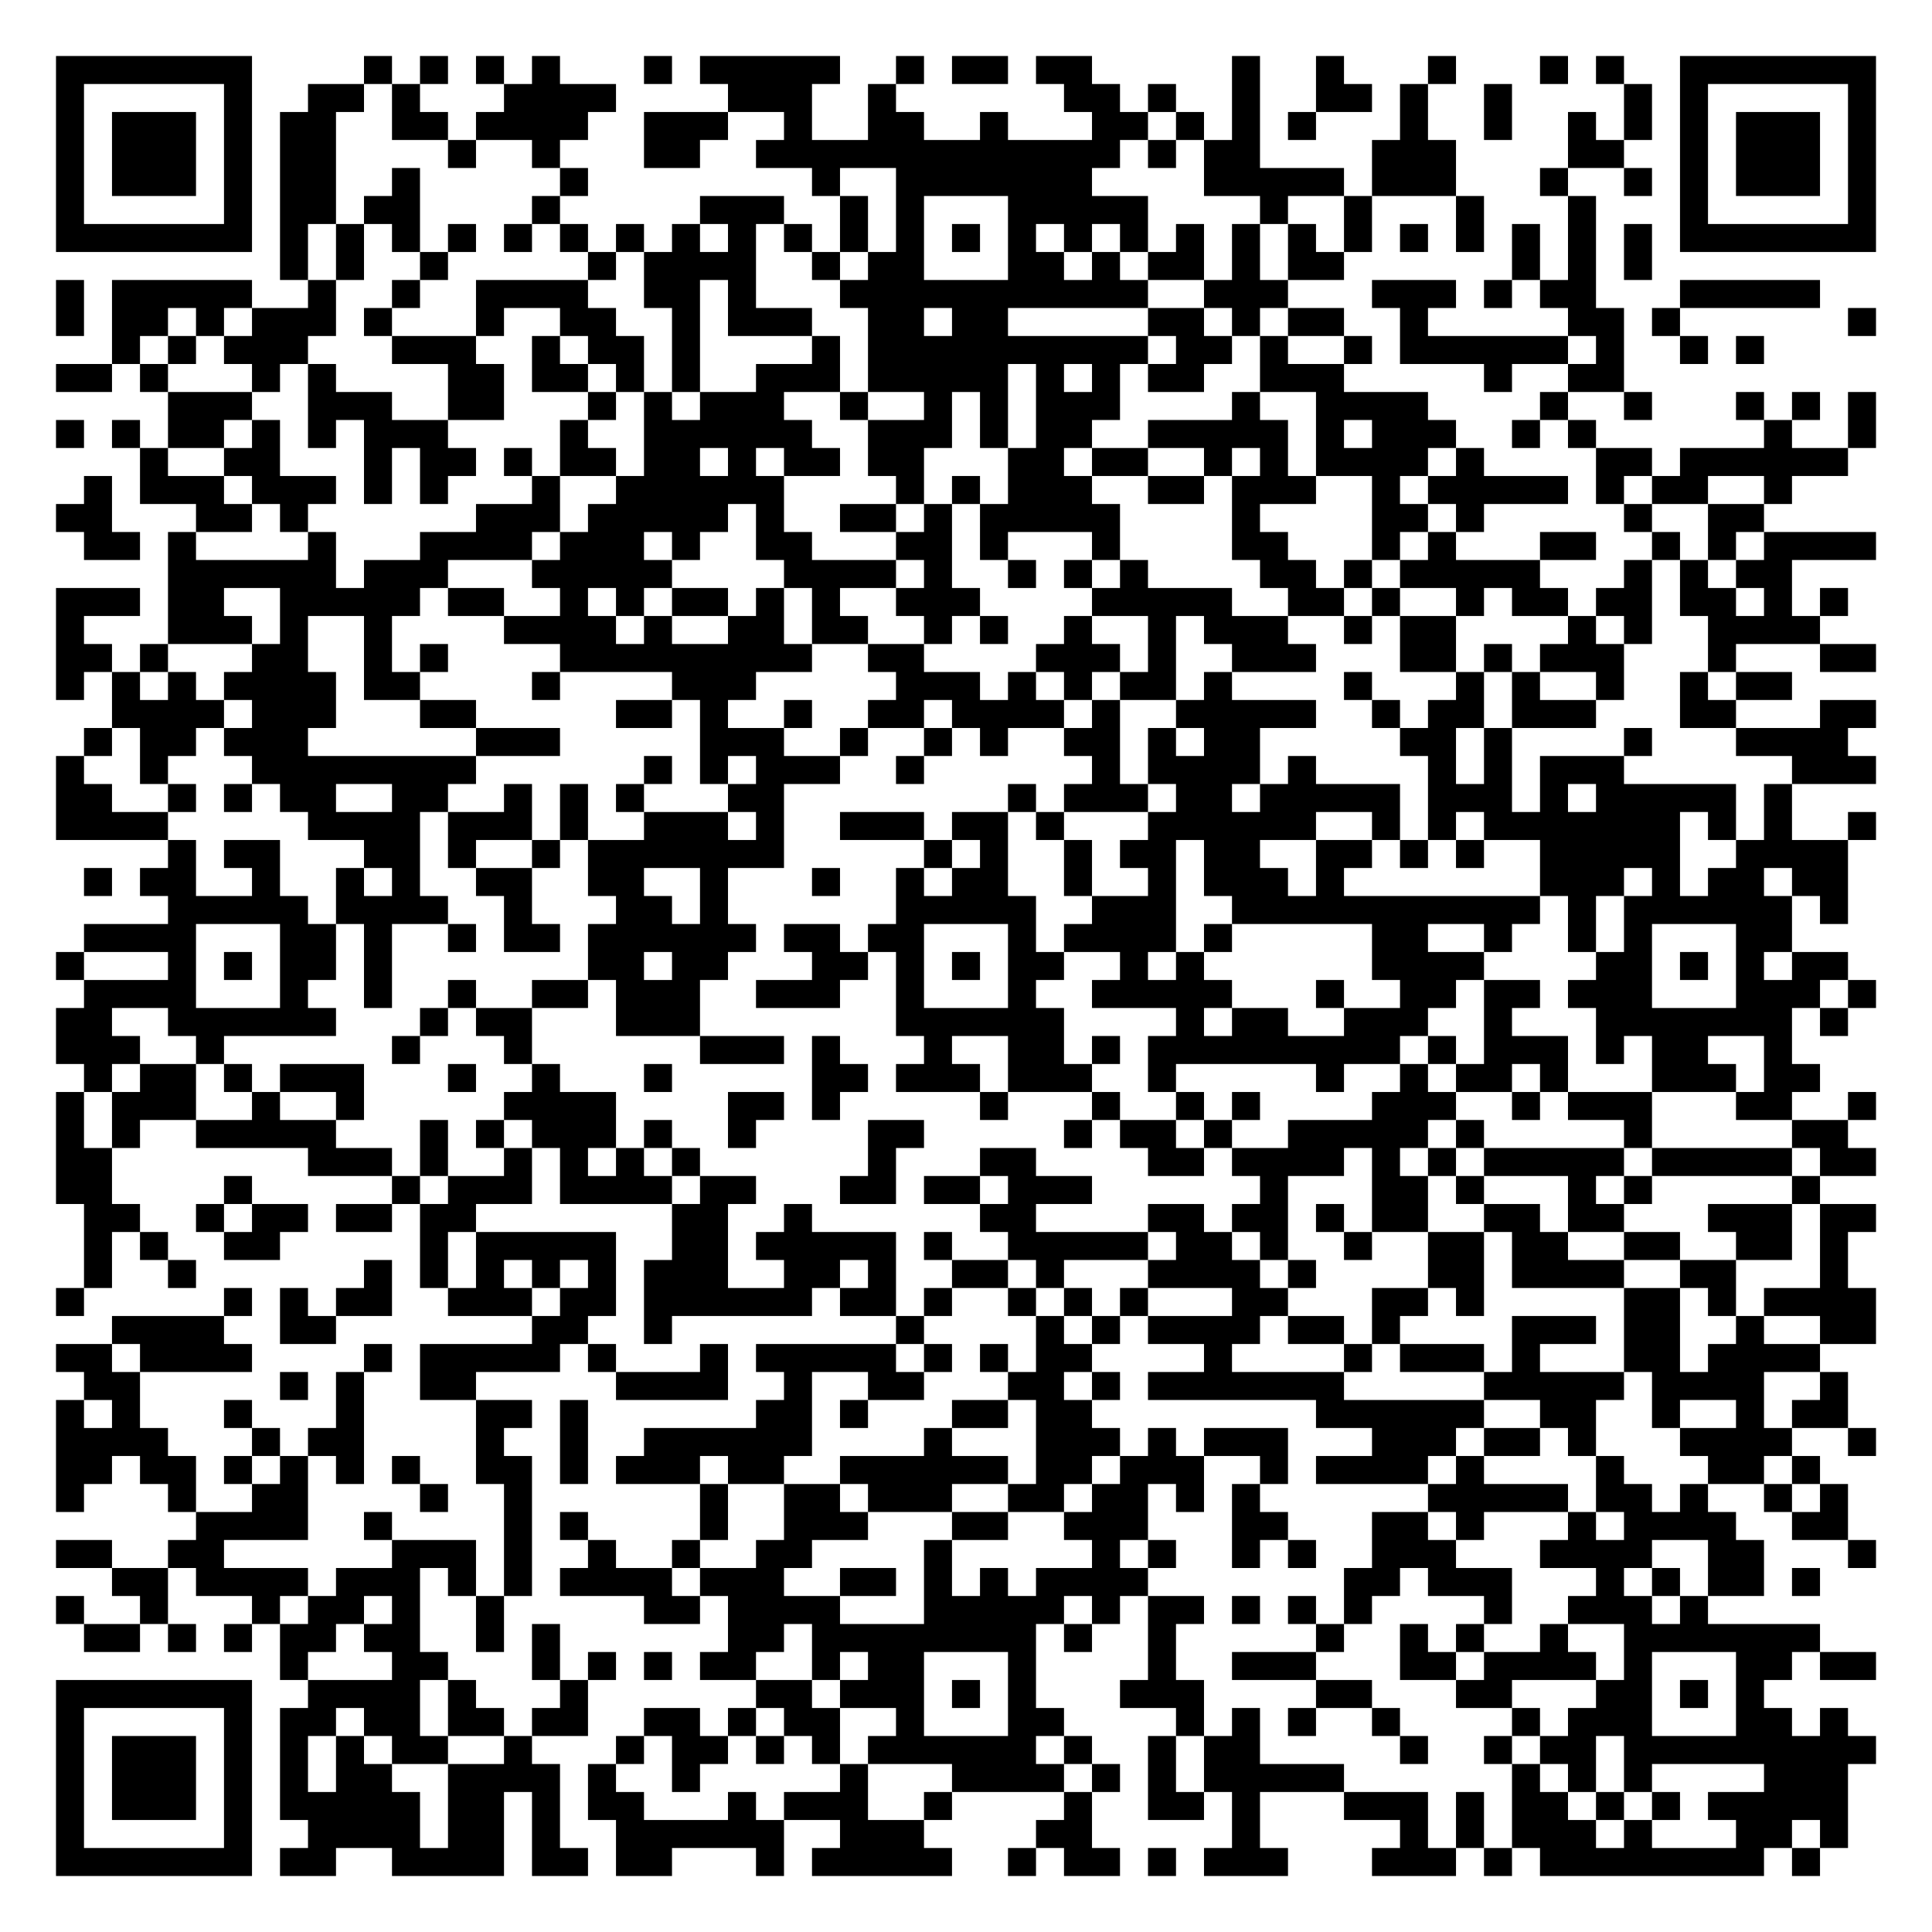
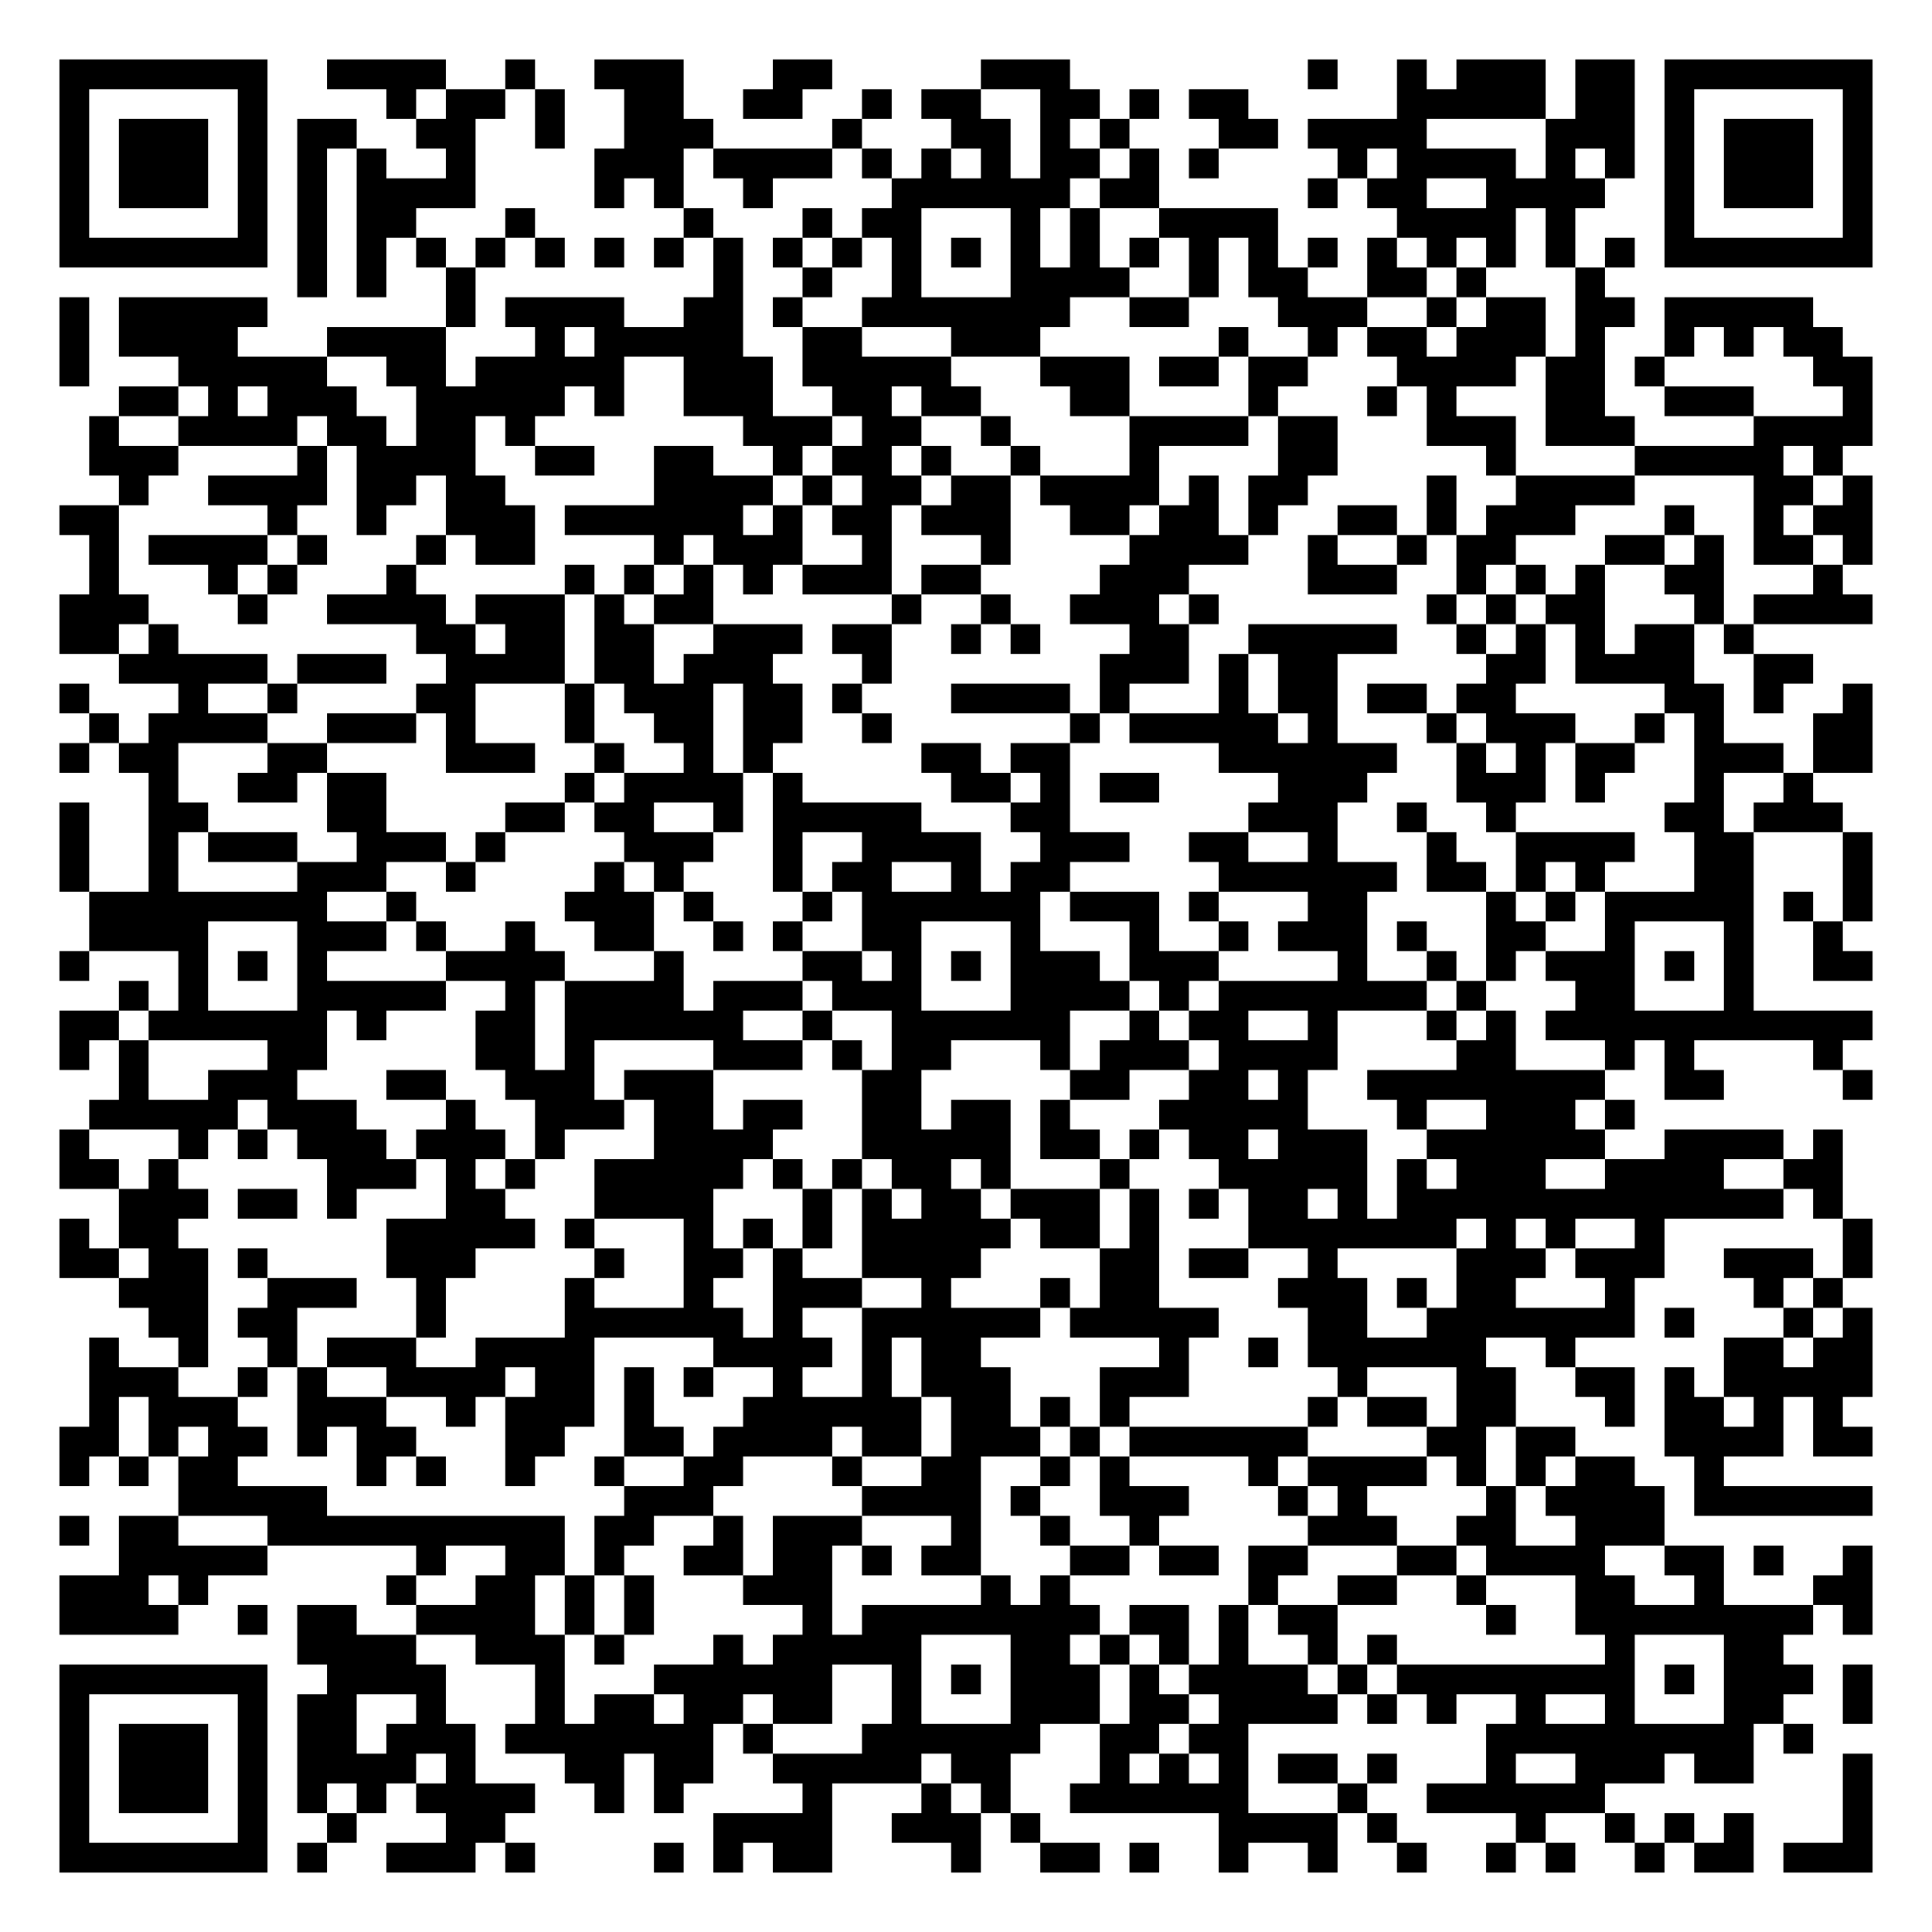
- <svg xmlns="http://www.w3.org/2000/svg" width="276" height="276" class="segno">
+ <svg xmlns="http://www.w3.org/2000/svg" width="260" height="260" class="segno">
  <g transform="scale(4)">
-     <path fill="#fff" d="M0 0h69v69h-69z" />
-     <path class="qrline" stroke="#000" d="M2 2.5h7m4 0h1m1 0h1m1 0h1m1 0h1m3 0h1m1 0h5m2 0h1m1 0h2m1 0h2m5 0h1m2 0h1m3 0h1m3 0h1m1 0h1m2 0h7m-65 1h1m5 0h1m2 0h2m1 0h1m3 0h4m4 0h3m2 0h1m6 0h2m1 0h1m2 0h1m2 0h2m1 0h1m2 0h1m4 0h1m1 0h1m5 0h1m-65 1h1m1 0h3m1 0h1m1 0h2m2 0h2m1 0h4m2 0h3m2 0h1m2 0h2m2 0h1m3 0h2m1 0h1m1 0h1m1 0h1m3 0h1m2 0h1m2 0h1m1 0h1m1 0h1m1 0h3m1 0h1m-65 1h1m1 0h3m1 0h1m1 0h2m4 0h1m2 0h1m3 0h2m2 0h13m1 0h1m1 0h2m4 0h3m4 0h2m2 0h1m1 0h3m1 0h1m-65 1h1m1 0h3m1 0h1m1 0h2m2 0h1m5 0h1m8 0h1m2 0h7m4 0h5m1 0h3m3 0h1m2 0h1m1 0h1m1 0h3m1 0h1m-65 1h1m5 0h1m1 0h2m1 0h2m4 0h1m5 0h3m2 0h1m1 0h1m3 0h5m4 0h1m2 0h1m3 0h1m3 0h1m3 0h1m5 0h1m-65 1h7m1 0h1m1 0h1m1 0h1m1 0h1m1 0h1m1 0h1m1 0h1m1 0h1m1 0h1m1 0h1m1 0h1m1 0h1m1 0h1m1 0h1m1 0h1m1 0h1m1 0h1m1 0h1m1 0h1m1 0h1m1 0h1m1 0h1m1 0h1m1 0h1m1 0h1m1 0h7m-57 1h1m1 0h1m2 0h1m5 0h1m1 0h4m2 0h1m1 0h2m3 0h2m1 0h1m1 0h2m1 0h1m1 0h2m6 0h1m1 0h1m1 0h1m-57 1h1m1 0h5m2 0h1m2 0h1m2 0h4m2 0h2m1 0h1m3 0h11m2 0h3m3 0h3m1 0h1m1 0h2m3 0h5m-63 1h1m1 0h2m1 0h1m1 0h3m1 0h1m3 0h1m2 0h2m2 0h1m1 0h3m2 0h2m1 0h2m5 0h2m1 0h1m1 0h2m2 0h1m5 0h2m1 0h1m6 0h1m-63 1h1m1 0h1m1 0h3m3 0h3m2 0h1m1 0h2m1 0h1m4 0h1m1 0h10m1 0h2m1 0h1m2 0h1m1 0h6m1 0h1m2 0h1m1 0h1m-61 1h2m1 0h1m3 0h1m1 0h1m4 0h2m1 0h2m1 0h1m1 0h1m2 0h3m1 0h5m1 0h1m1 0h1m1 0h2m2 0h3m5 0h1m2 0h2m-52 1h3m2 0h3m2 0h2m3 0h1m1 0h1m1 0h3m2 0h1m2 0h1m1 0h1m1 0h3m4 0h1m2 0h4m4 0h1m2 0h1m3 0h1m1 0h1m1 0h1m-65 1h1m1 0h1m1 0h2m1 0h1m1 0h1m1 0h3m4 0h1m2 0h6m2 0h3m1 0h1m1 0h2m2 0h5m1 0h1m1 0h3m2 0h1m1 0h1m6 0h1m2 0h1m-62 1h1m2 0h2m3 0h1m1 0h2m1 0h1m1 0h2m1 0h2m1 0h1m1 0h2m1 0h2m3 0h2m1 0h2m2 0h1m1 0h1m1 0h4m1 0h1m4 0h2m1 0h6m-63 1h1m1 0h3m1 0h3m1 0h1m1 0h1m3 0h1m2 0h6m4 0h1m1 0h1m1 0h3m2 0h2m1 0h3m2 0h1m1 0h5m1 0h1m1 0h2m2 0h1m-62 1h2m3 0h2m1 0h1m6 0h3m1 0h5m1 0h1m2 0h2m1 0h1m1 0h5m4 0h1m4 0h2m1 0h1m5 0h1m2 0h2m-60 1h2m1 0h1m4 0h1m3 0h4m1 0h3m1 0h1m2 0h2m3 0h2m1 0h1m3 0h1m4 0h2m3 0h1m1 0h1m3 0h2m2 0h1m1 0h1m1 0h4m-61 1h6m1 0h3m3 0h5m4 0h4m1 0h1m2 0h1m1 0h1m1 0h1m4 0h2m1 0h1m1 0h5m3 0h1m1 0h1m1 0h2m-62 1h3m1 0h2m2 0h5m1 0h2m2 0h1m1 0h1m1 0h2m1 0h1m1 0h1m2 0h3m4 0h5m2 0h2m1 0h1m2 0h1m1 0h2m1 0h2m1 0h2m1 0h1m1 0h1m-64 1h1m3 0h3m1 0h1m2 0h1m4 0h4m1 0h1m2 0h2m1 0h2m2 0h1m1 0h1m2 0h1m2 0h1m1 0h3m2 0h1m1 0h2m4 0h1m1 0h1m2 0h4m-63 1h2m1 0h1m3 0h2m2 0h1m1 0h1m4 0h9m2 0h2m4 0h3m1 0h1m2 0h3m3 0h2m1 0h1m1 0h3m3 0h1m3 0h2m-65 1h1m1 0h1m1 0h1m1 0h4m1 0h2m4 0h1m4 0h3m5 0h3m1 0h1m1 0h1m1 0h2m1 0h1m4 0h1m3 0h1m1 0h1m2 0h1m2 0h1m1 0h2m-60 1h4m1 0h3m3 0h2m5 0h2m1 0h1m2 0h1m2 0h2m1 0h4m1 0h1m2 0h5m2 0h1m1 0h2m1 0h3m3 0h2m3 0h2m-64 1h1m1 0h2m1 0h3m6 0h3m5 0h3m2 0h1m2 0h1m1 0h1m2 0h2m1 0h1m1 0h2m5 0h2m1 0h1m4 0h1m3 0h4m-64 1h1m2 0h1m3 0h8m6 0h1m1 0h1m1 0h3m2 0h1m6 0h1m1 0h4m1 0h1m4 0h1m1 0h1m1 0h3m6 0h3m-65 1h2m2 0h1m1 0h1m1 0h2m2 0h2m2 0h1m1 0h1m1 0h1m3 0h2m8 0h1m1 0h3m1 0h2m1 0h5m1 0h3m1 0h1m1 0h5m1 0h1m-62 1h4m5 0h4m1 0h3m1 0h1m2 0h3m1 0h1m2 0h3m1 0h2m1 0h1m3 0h6m2 0h1m1 0h1m1 0h7m1 0h1m1 0h1m2 0h1m-61 1h1m1 0h2m3 0h2m1 0h1m2 0h1m1 0h7m5 0h1m1 0h1m2 0h1m1 0h2m1 0h2m2 0h2m1 0h1m1 0h1m2 0h5m2 0h4m-63 1h1m1 0h2m2 0h1m2 0h1m1 0h1m2 0h2m2 0h2m2 0h1m3 0h1m2 0h1m1 0h2m2 0h1m2 0h1m1 0h3m1 0h1m7 0h3m1 0h1m1 0h2m1 0h2m-60 1h5m1 0h4m2 0h1m3 0h2m1 0h1m6 0h5m2 0h3m2 0h11m1 0h1m1 0h6m1 0h1m-63 1h4m3 0h2m1 0h1m2 0h1m1 0h2m1 0h6m1 0h2m1 0h2m3 0h1m1 0h4m1 0h1m5 0h2m2 0h1m2 0h1m1 0h1m3 0h2m-62 1h1m3 0h1m1 0h1m1 0h2m1 0h1m7 0h2m1 0h2m3 0h2m1 0h1m1 0h1m1 0h2m2 0h1m1 0h1m6 0h4m4 0h2m1 0h1m1 0h1m1 0h2m-63 1h4m3 0h1m2 0h1m2 0h1m2 0h2m1 0h3m2 0h3m2 0h1m3 0h1m2 0h5m3 0h1m2 0h2m1 0h2m1 0h3m3 0h3m1 0h1m-65 1h2m2 0h6m3 0h1m1 0h2m3 0h3m7 0h6m4 0h1m1 0h2m2 0h3m2 0h1m3 0h7m1 0h1m-64 1h3m2 0h1m6 0h1m3 0h1m6 0h3m1 0h1m3 0h1m2 0h2m1 0h1m1 0h9m1 0h1m1 0h3m1 0h1m1 0h2m2 0h1m-61 1h1m1 0h2m1 0h1m1 0h3m3 0h1m2 0h1m3 0h1m5 0h2m1 0h3m1 0h3m2 0h1m5 0h1m2 0h1m1 0h2m1 0h1m3 0h3m1 0h2m-63 1h1m1 0h3m2 0h1m2 0h1m5 0h4m4 0h2m1 0h1m5 0h1m3 0h1m2 0h1m1 0h1m4 0h3m2 0h1m1 0h3m3 0h2m2 0h1m-65 1h1m1 0h1m2 0h5m3 0h1m1 0h1m1 0h3m1 0h1m2 0h1m4 0h2m5 0h1m1 0h2m1 0h1m2 0h5m1 0h1m5 0h1m5 0h2m-64 1h2m7 0h3m1 0h1m2 0h1m1 0h1m1 0h1m1 0h1m6 0h1m3 0h2m4 0h2m1 0h4m1 0h1m1 0h1m1 0h5m1 0h5m1 0h2m-65 1h2m4 0h1m5 0h1m1 0h3m1 0h4m1 0h2m3 0h2m1 0h2m1 0h3m6 0h1m3 0h2m1 0h1m3 0h1m1 0h1m5 0h1m-62 1h2m2 0h1m1 0h2m1 0h2m1 0h2m7 0h2m2 0h1m6 0h2m4 0h2m1 0h2m1 0h1m1 0h2m2 0h2m1 0h2m3 0h3m1 0h2m-64 1h1m1 0h1m2 0h2m5 0h1m1 0h5m2 0h2m1 0h5m1 0h1m2 0h5m1 0h2m1 0h1m2 0h1m2 0h2m1 0h2m2 0h2m2 0h2m1 0h1m-63 1h1m2 0h1m6 0h1m1 0h1m1 0h1m1 0h1m1 0h1m1 0h3m2 0h2m1 0h1m2 0h2m1 0h1m3 0h4m1 0h1m4 0h2m1 0h4m2 0h2m3 0h1m-64 1h1m5 0h1m1 0h1m1 0h2m2 0h3m1 0h2m1 0h6m1 0h2m1 0h1m2 0h1m1 0h1m1 0h1m3 0h2m3 0h2m1 0h1m5 0h2m1 0h1m1 0h4m-63 1h4m2 0h2m7 0h2m2 0h1m8 0h1m4 0h1m1 0h1m1 0h4m1 0h2m1 0h1m4 0h3m1 0h2m2 0h1m2 0h2m-65 1h2m1 0h4m4 0h1m1 0h5m1 0h1m3 0h1m1 0h5m1 0h1m1 0h1m1 0h2m4 0h1m4 0h1m1 0h3m1 0h1m3 0h2m1 0h4m-62 1h2m5 0h1m1 0h1m2 0h2m5 0h4m2 0h1m2 0h2m3 0h2m1 0h1m1 0h7m5 0h5m1 0h4m2 0h1m-64 1h1m1 0h1m3 0h1m3 0h1m4 0h2m1 0h1m6 0h2m1 0h1m3 0h2m1 0h2m8 0h6m2 0h2m2 0h1m2 0h1m1 0h2m-64 1h4m3 0h1m1 0h2m4 0h1m2 0h1m2 0h6m4 0h1m3 0h3m1 0h1m1 0h3m3 0h3m1 0h2m1 0h1m3 0h4m2 0h1m-65 1h2m1 0h2m1 0h1m1 0h1m1 0h1m1 0h1m2 0h2m1 0h1m1 0h3m1 0h2m2 0h6m1 0h2m1 0h3m2 0h1m1 0h4m1 0h1m4 0h1m3 0h2m1 0h1m-63 1h1m3 0h1m2 0h2m4 0h1m2 0h1m6 0h1m2 0h2m1 0h3m2 0h2m1 0h2m1 0h1m1 0h1m6 0h5m1 0h2m1 0h1m2 0h1m1 0h1m-59 1h4m2 0h1m4 0h1m1 0h1m4 0h1m2 0h3m3 0h2m2 0h3m3 0h2m3 0h2m1 0h1m3 0h1m1 0h4m2 0h2m-64 1h2m2 0h2m6 0h3m1 0h1m2 0h1m2 0h1m2 0h2m4 0h1m5 0h1m1 0h1m2 0h1m1 0h1m2 0h3m3 0h4m2 0h2m3 0h1m-63 1h2m1 0h4m1 0h3m1 0h1m1 0h1m1 0h4m1 0h3m2 0h2m1 0h1m1 0h1m1 0h4m7 0h2m1 0h3m3 0h1m1 0h1m1 0h2m1 0h1m-63 1h1m2 0h1m3 0h1m1 0h2m1 0h1m2 0h1m5 0h2m1 0h4m3 0h5m1 0h1m1 0h2m1 0h1m1 0h1m1 0h1m4 0h1m2 0h3m1 0h1m-58 1h2m1 0h1m1 0h1m1 0h2m1 0h2m2 0h1m1 0h1m6 0h2m1 0h8m1 0h1m2 0h1m5 0h1m2 0h1m1 0h1m2 0h1m2 0h7m-55 1h1m3 0h2m3 0h1m1 0h1m1 0h1m1 0h2m2 0h1m1 0h2m3 0h1m4 0h1m2 0h3m3 0h2m1 0h4m1 0h1m3 0h2m1 0h2m-65 1h7m2 0h4m1 0h1m3 0h1m6 0h2m1 0h3m1 0h1m1 0h1m3 0h3m4 0h2m3 0h2m3 0h2m1 0h1m1 0h1m-61 1h1m5 0h1m1 0h2m1 0h2m1 0h2m1 0h2m2 0h2m1 0h1m1 0h2m2 0h1m3 0h2m4 0h1m1 0h1m1 0h1m2 0h1m4 0h1m1 0h3m3 0h2m1 0h1m-64 1h1m1 0h3m1 0h1m1 0h1m1 0h1m1 0h2m2 0h1m3 0h1m1 0h2m1 0h1m1 0h1m1 0h6m1 0h1m2 0h1m1 0h2m5 0h1m2 0h1m1 0h2m1 0h9m-65 1h1m1 0h3m1 0h1m1 0h1m1 0h2m2 0h4m1 0h1m2 0h1m5 0h1m3 0h4m1 0h1m1 0h1m1 0h5m6 0h1m1 0h1m1 0h1m4 0h3m-64 1h1m1 0h3m1 0h1m1 0h5m1 0h2m1 0h1m1 0h2m3 0h1m1 0h3m2 0h1m4 0h1m2 0h2m1 0h1m3 0h3m1 0h1m1 0h2m1 0h1m1 0h1m1 0h5m-64 1h1m5 0h1m2 0h4m1 0h2m1 0h1m2 0h6m2 0h3m4 0h2m5 0h1m5 0h1m1 0h1m1 0h3m1 0h1m3 0h2m1 0h1m-64 1h7m1 0h2m2 0h4m1 0h2m1 0h2m3 0h1m1 0h5m2 0h1m1 0h2m1 0h1m1 0h3m3 0h3m1 0h1m1 0h8m1 0h1" />
+     <path fill="#fff" d="M0 0h65v65h-65z" />
+     <path class="qrline" stroke="#000" d="M2 2.5h7m2 0h4m2 0h1m2 0h3m3 0h2m5 0h3m8 0h1m2 0h1m1 0h3m1 0h2m1 0h7m-61 1h1m5 0h1m4 0h1m1 0h2m1 0h1m2 0h2m2 0h2m2 0h1m1 0h2m2 0h2m1 0h1m1 0h2m5 0h5m1 0h2m1 0h1m5 0h1m-61 1h1m1 0h3m1 0h1m1 0h2m2 0h2m2 0h1m2 0h3m4 0h1m3 0h2m1 0h1m1 0h1m3 0h2m1 0h4m4 0h3m1 0h1m1 0h3m1 0h1m-61 1h1m1 0h3m1 0h1m1 0h1m1 0h1m2 0h1m4 0h3m1 0h4m1 0h1m1 0h1m1 0h1m1 0h2m1 0h1m1 0h1m4 0h1m1 0h4m1 0h1m1 0h1m1 0h1m1 0h3m1 0h1m-61 1h1m1 0h3m1 0h1m1 0h1m1 0h4m4 0h1m1 0h1m2 0h1m4 0h6m1 0h2m5 0h1m1 0h2m2 0h4m2 0h1m1 0h3m1 0h1m-61 1h1m5 0h1m1 0h1m1 0h2m3 0h1m5 0h1m3 0h1m1 0h2m3 0h1m1 0h1m2 0h4m4 0h4m1 0h1m3 0h1m5 0h1m-61 1h7m1 0h1m1 0h1m1 0h1m1 0h1m1 0h1m1 0h1m1 0h1m1 0h1m1 0h1m1 0h1m1 0h1m1 0h1m1 0h1m1 0h1m1 0h1m1 0h1m1 0h1m1 0h1m1 0h1m1 0h1m1 0h1m1 0h1m1 0h1m1 0h7m-53 1h1m1 0h1m2 0h1m8 0h1m2 0h1m2 0h1m3 0h4m2 0h1m1 0h2m2 0h2m1 0h1m3 0h1m-52 1h1m1 0h5m6 0h1m1 0h4m2 0h2m1 0h1m2 0h7m2 0h2m3 0h3m2 0h1m1 0h2m1 0h2m1 0h5m-59 1h1m1 0h4m3 0h4m3 0h1m1 0h5m2 0h2m3 0h3m6 0h1m2 0h1m1 0h2m1 0h3m1 0h1m2 0h1m1 0h1m1 0h2m-60 1h1m3 0h5m2 0h2m1 0h5m2 0h3m1 0h5m3 0h3m1 0h2m1 0h2m3 0h4m1 0h2m1 0h1m5 0h2m-59 1h2m1 0h1m1 0h3m2 0h5m1 0h1m2 0h3m2 0h2m1 0h2m3 0h2m4 0h1m3 0h1m1 0h1m3 0h2m2 0h3m3 0h1m-60 1h1m2 0h4m1 0h2m1 0h2m1 0h1m7 0h3m1 0h2m2 0h1m4 0h4m1 0h2m3 0h3m1 0h3m4 0h4m-60 1h3m4 0h1m1 0h4m2 0h2m2 0h2m2 0h1m1 0h2m1 0h1m2 0h1m3 0h1m4 0h2m5 0h1m4 0h5m1 0h1m-58 1h1m2 0h4m1 0h2m1 0h2m5 0h4m1 0h1m1 0h2m1 0h2m1 0h4m1 0h1m1 0h2m4 0h1m2 0h4m4 0h2m1 0h1m-61 1h2m5 0h1m2 0h1m2 0h3m1 0h6m1 0h1m1 0h2m1 0h3m2 0h2m1 0h2m1 0h1m2 0h2m1 0h1m1 0h3m3 0h1m2 0h1m1 0h2m-60 1h1m1 0h4m1 0h1m3 0h1m1 0h2m4 0h1m1 0h3m2 0h1m3 0h1m4 0h4m2 0h1m2 0h1m1 0h2m3 0h2m1 0h1m1 0h2m1 0h1m-60 1h1m3 0h1m1 0h1m3 0h1m5 0h1m1 0h1m1 0h1m1 0h1m1 0h3m1 0h2m4 0h3m4 0h3m2 0h1m1 0h1m1 0h1m2 0h2m3 0h1m-60 1h3m3 0h1m2 0h4m1 0h3m1 0h1m1 0h2m6 0h1m2 0h1m2 0h3m1 0h1m7 0h1m1 0h1m1 0h2m3 0h1m1 0h4m-61 1h2m1 0h1m8 0h2m1 0h2m1 0h2m2 0h3m1 0h2m2 0h1m1 0h1m3 0h2m2 0h5m2 0h1m1 0h1m1 0h1m1 0h2m1 0h1m-55 1h5m1 0h3m2 0h4m1 0h2m1 0h3m3 0h1m7 0h3m1 0h1m1 0h2m5 0h2m1 0h4m2 0h2m-59 1h1m3 0h1m2 0h1m4 0h2m3 0h1m1 0h3m1 0h2m1 0h1m3 0h4m1 0h1m3 0h1m1 0h2m1 0h2m1 0h2m5 0h2m1 0h1m2 0h1m-60 1h1m1 0h4m2 0h3m1 0h1m3 0h1m2 0h2m1 0h2m2 0h1m6 0h1m1 0h5m1 0h1m3 0h1m1 0h3m2 0h1m1 0h1m3 0h2m-61 1h1m1 0h2m3 0h2m4 0h3m2 0h1m2 0h1m1 0h1m5 0h2m1 0h2m5 0h6m2 0h1m1 0h1m1 0h2m2 0h3m1 0h2m-58 1h1m2 0h2m1 0h2m6 0h1m1 0h4m1 0h1m5 0h2m1 0h1m1 0h2m4 0h3m3 0h3m1 0h1m3 0h1m2 0h1m-59 1h1m2 0h2m4 0h2m4 0h2m1 0h2m2 0h1m1 0h5m3 0h2m6 0h3m2 0h1m2 0h1m5 0h2m1 0h3m-60 1h1m2 0h1m1 0h3m2 0h3m1 0h1m4 0h3m2 0h1m2 0h4m2 0h3m2 0h2m2 0h1m3 0h1m2 0h4m2 0h2m3 0h1m-61 1h1m2 0h1m4 0h3m2 0h1m4 0h1m1 0h1m3 0h1m1 0h2m2 0h1m1 0h2m5 0h6m1 0h2m1 0h1m1 0h1m3 0h2m3 0h1m-60 1h8m2 0h1m5 0h3m1 0h1m3 0h1m1 0h6m1 0h3m1 0h1m3 0h2m4 0h1m1 0h1m1 0h5m1 0h1m1 0h1m-60 1h4m3 0h3m1 0h1m2 0h1m2 0h2m2 0h1m1 0h1m2 0h2m3 0h1m3 0h1m2 0h1m1 0h3m1 0h1m2 0h2m2 0h1m3 0h1m2 0h1m-60 1h1m3 0h1m1 0h1m1 0h1m4 0h4m3 0h1m4 0h2m1 0h1m1 0h1m1 0h3m1 0h3m4 0h1m2 0h1m1 0h1m1 0h3m1 0h1m1 0h1m2 0h2m-59 1h1m1 0h1m3 0h5m2 0h1m1 0h4m1 0h3m1 0h3m3 0h4m1 0h1m1 0h7m1 0h1m3 0h2m3 0h1m-57 1h2m1 0h6m1 0h1m3 0h2m1 0h6m2 0h1m2 0h6m2 0h1m1 0h2m2 0h1m3 0h1m1 0h1m1 0h11m-61 1h1m1 0h1m4 0h2m5 0h2m1 0h1m4 0h3m1 0h1m1 0h2m3 0h1m1 0h3m1 0h4m4 0h2m3 0h1m1 0h1m4 0h1m-58 1h1m2 0h3m3 0h2m2 0h3m1 0h3m5 0h2m5 0h2m2 0h2m1 0h1m2 0h8m2 0h2m4 0h1m-60 1h5m1 0h3m3 0h1m2 0h3m1 0h2m1 0h2m2 0h2m1 0h2m1 0h1m3 0h5m3 0h1m2 0h3m1 0h1m-53 1h1m3 0h1m1 0h1m1 0h3m1 0h3m1 0h1m3 0h4m3 0h5m1 0h2m1 0h1m1 0h2m1 0h3m2 0h6m2 0h4m1 0h1m-60 1h2m1 0h1m5 0h3m1 0h1m1 0h1m2 0h5m1 0h1m1 0h1m1 0h2m1 0h1m3 0h1m3 0h5m1 0h1m1 0h3m2 0h4m2 0h2m-58 1h3m1 0h2m1 0h1m3 0h2m3 0h4m3 0h1m1 0h1m1 0h2m1 0h3m1 0h1m1 0h1m1 0h2m1 0h1m1 0h13m1 0h1m-60 1h1m1 0h2m7 0h5m1 0h1m3 0h1m1 0h1m1 0h1m1 0h5m1 0h2m1 0h1m3 0h7m1 0h1m1 0h1m2 0h1m6 0h1m-61 1h2m1 0h2m1 0h1m4 0h3m4 0h1m2 0h2m1 0h1m2 0h4m4 0h2m1 0h2m2 0h1m4 0h3m1 0h3m2 0h3m1 0h1m-59 1h3m2 0h3m2 0h1m4 0h1m3 0h1m2 0h3m2 0h1m3 0h1m1 0h2m4 0h3m1 0h1m1 0h2m3 0h1m4 0h1m1 0h1m-57 1h2m1 0h2m4 0h1m4 0h6m1 0h1m2 0h6m1 0h5m3 0h2m2 0h7m1 0h1m3 0h1m1 0h1m-60 1h1m2 0h1m2 0h1m1 0h3m2 0h4m4 0h4m1 0h1m1 0h2m6 0h1m2 0h1m1 0h6m2 0h1m5 0h2m1 0h2m-60 1h3m2 0h1m1 0h1m2 0h4m1 0h2m1 0h1m1 0h1m2 0h1m2 0h1m1 0h3m3 0h3m5 0h1m3 0h2m2 0h2m1 0h1m1 0h5m-60 1h1m1 0h3m2 0h3m2 0h1m1 0h3m1 0h1m3 0h6m1 0h2m1 0h1m1 0h1m6 0h1m1 0h2m1 0h2m3 0h1m1 0h2m1 0h1m1 0h1m-60 1h2m1 0h1m1 0h2m1 0h1m1 0h2m3 0h2m2 0h2m1 0h4m1 0h2m1 0h3m1 0h1m1 0h6m4 0h2m1 0h2m3 0h4m1 0h2m-61 1h1m1 0h1m1 0h2m4 0h1m1 0h1m2 0h1m2 0h1m2 0h2m3 0h1m2 0h2m2 0h1m1 0h1m4 0h1m1 0h4m1 0h1m1 0h1m1 0h2m2 0h1m-52 1h5m10 0h3m5 0h4m1 0h1m2 0h3m3 0h1m1 0h1m4 0h1m1 0h4m1 0h6m-61 1h1m1 0h2m3 0h10m1 0h2m2 0h1m1 0h3m3 0h1m2 0h1m2 0h1m5 0h3m2 0h2m2 0h3m-52 1h5m5 0h1m2 0h2m1 0h1m2 0h2m1 0h2m1 0h1m1 0h2m3 0h2m1 0h2m1 0h2m3 0h2m1 0h4m2 0h2m1 0h1m2 0h1m-61 1h3m1 0h1m6 0h1m2 0h2m1 0h1m1 0h1m3 0h3m5 0h1m1 0h1m6 0h1m2 0h2m2 0h1m3 0h2m2 0h1m3 0h2m-61 1h4m2 0h1m1 0h2m2 0h4m1 0h1m1 0h1m5 0h1m1 0h8m1 0h2m1 0h1m1 0h2m5 0h1m2 0h8m1 0h1m-53 1h4m2 0h3m1 0h1m3 0h1m1 0h5m3 0h2m1 0h1m1 0h1m1 0h1m2 0h1m1 0h1m7 0h1m3 0h2m-58 1h7m2 0h4m3 0h1m3 0h6m2 0h1m1 0h1m1 0h3m1 0h1m1 0h4m1 0h1m1 0h8m1 0h1m1 0h3m1 0h1m-61 1h1m5 0h1m1 0h2m2 0h1m3 0h1m1 0h2m1 0h2m1 0h2m2 0h1m3 0h3m1 0h2m1 0h4m1 0h1m1 0h1m2 0h1m2 0h1m3 0h2m2 0h1m-61 1h1m1 0h3m1 0h1m1 0h2m1 0h3m1 0h7m1 0h1m3 0h6m2 0h2m1 0h2m8 0h9m1 0h1m-59 1h1m1 0h3m1 0h1m1 0h4m1 0h1m3 0h2m1 0h2m2 0h5m1 0h2m3 0h1m1 0h1m1 0h1m1 0h2m1 0h1m3 0h1m2 0h3m1 0h2m3 0h1m-61 1h1m1 0h3m1 0h1m1 0h1m1 0h1m1 0h4m2 0h1m1 0h1m4 0h1m3 0h1m1 0h1m2 0h6m3 0h1m2 0h6m8 0h1m-61 1h1m5 0h1m2 0h1m3 0h2m7 0h4m2 0h3m1 0h1m6 0h4m1 0h1m4 0h1m2 0h1m1 0h1m1 0h1m3 0h1m-61 1h7m1 0h1m2 0h3m1 0h1m4 0h1m1 0h1m1 0h2m4 0h1m2 0h2m1 0h1m2 0h1m2 0h1m2 0h1m2 0h1m1 0h1m2 0h1m1 0h2m1 0h3" />
  </g>
</svg>
